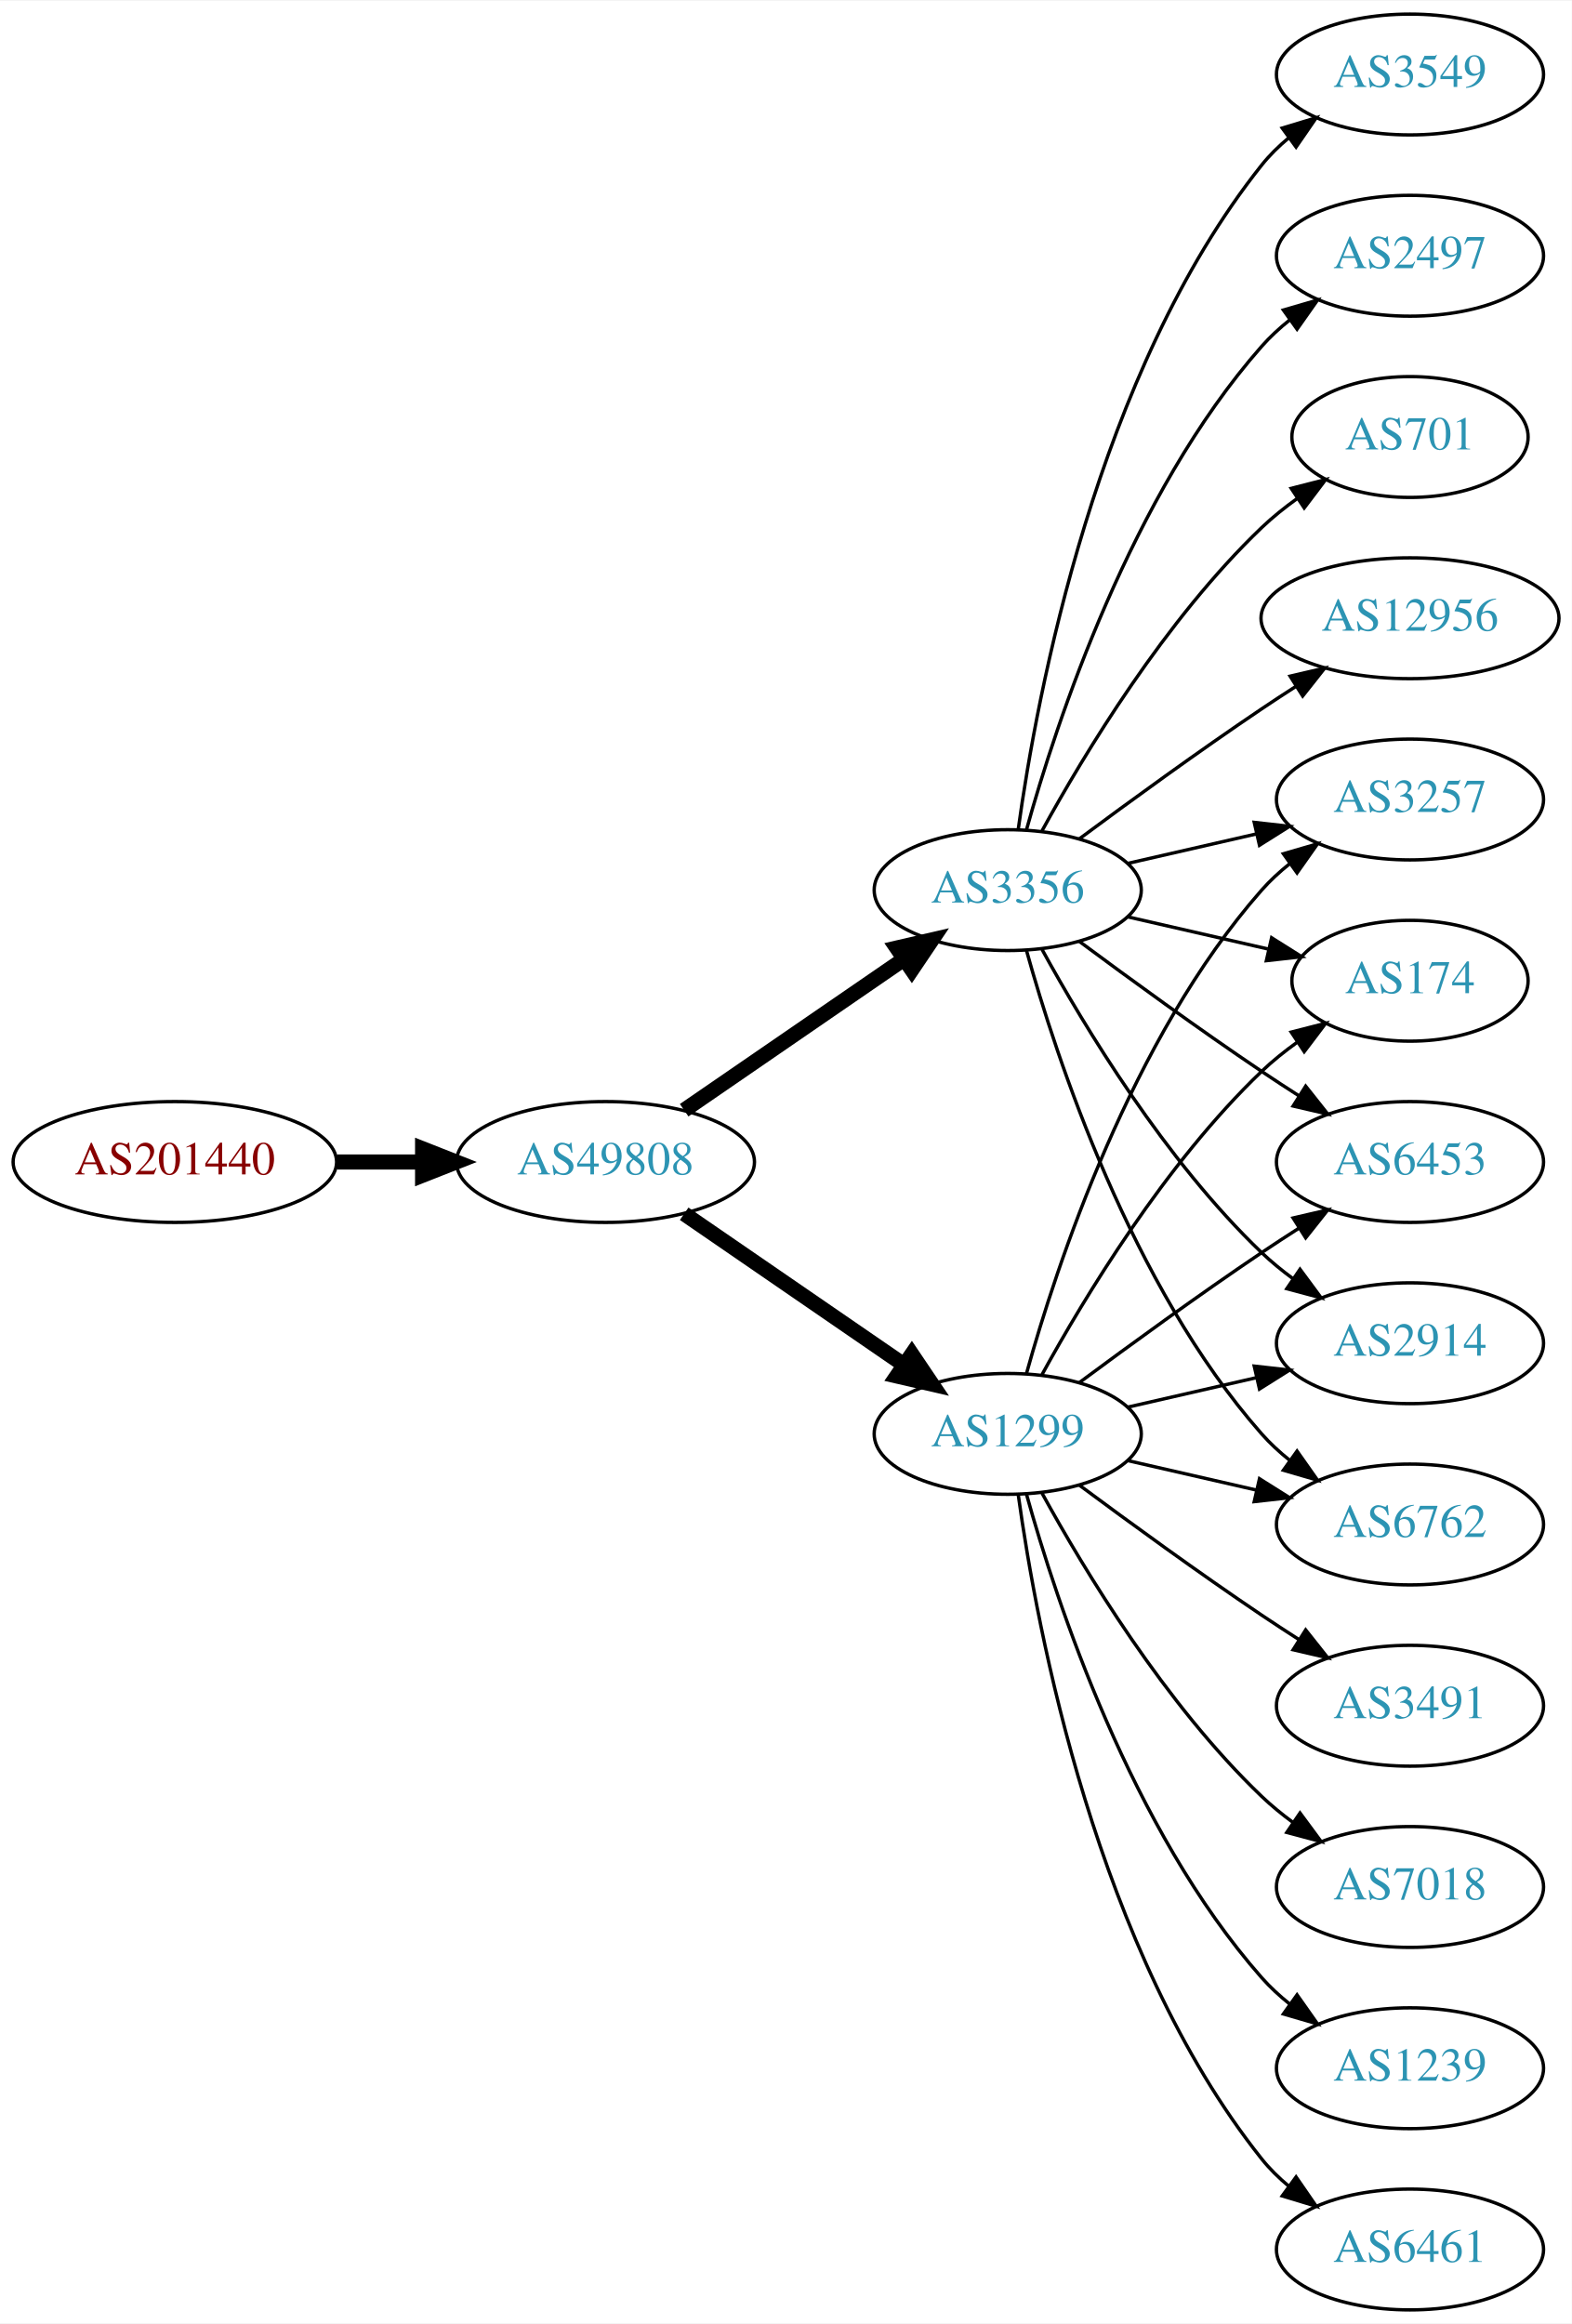
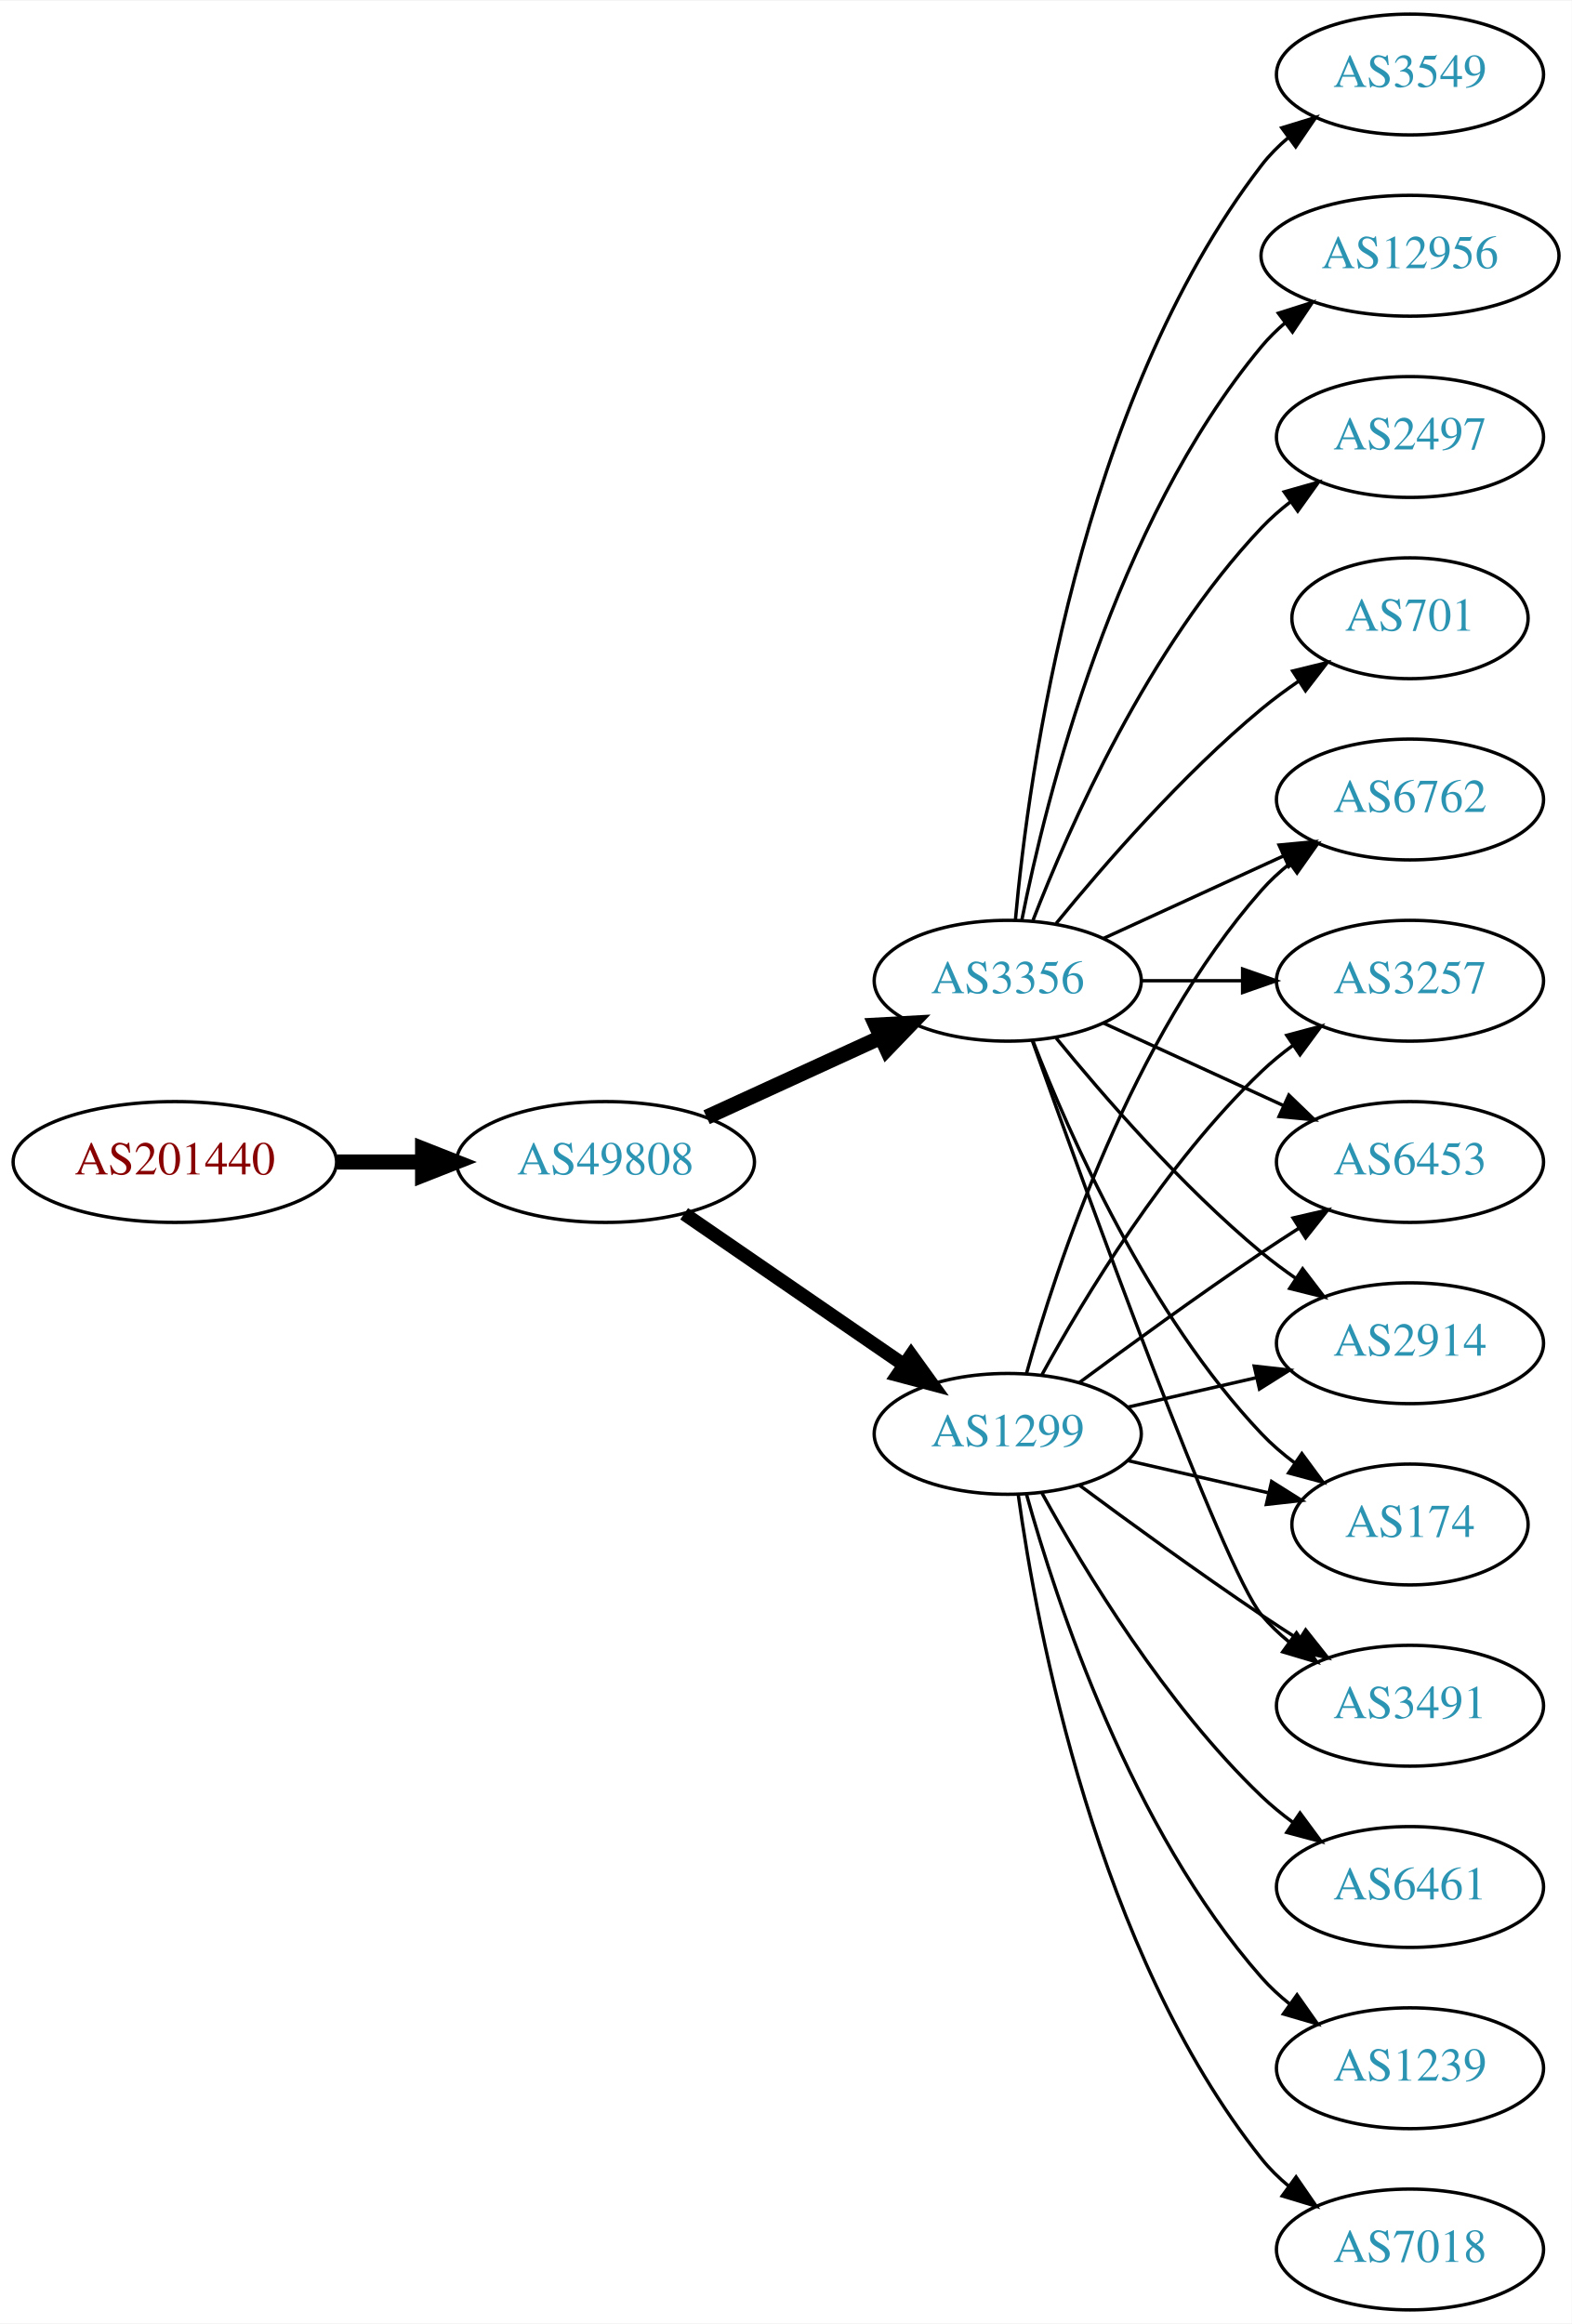
<svg xmlns="http://www.w3.org/2000/svg" xmlns:xlink="http://www.w3.org/1999/xlink" width="468pt" height="692pt" viewBox="0.00 0.00 468.27 692.00">
  <g id="graph0" class="graph" transform="scale(1 1) rotate(0) translate(4 688)">
    <polygon fill="white" stroke="none" points="-4,4 -4,-688 464.269,-688 464.269,4 -4,4" />
    <g id="node1" class="node">
      <g id="a_node1">
        <a xlink:href="/asn/201440" xlink:title="AS201440 ~ BORBET Austria GmbH [AT]">
          <ellipse fill="#ffffff" stroke="black" cx="48.096" cy="-342" rx="48.192" ry="18" />
          <text text-anchor="middle" x="48.096" y="-338.3" font-family="Times,serif" font-size="14.00" fill="#880000">AS201440</text>
        </a>
      </g>
    </g>
    <g id="node2" class="node">
      <g id="a_node2">
        <a xlink:href="/asn/49808" xlink:title="AS49808 ~ POWERSPEED-AS [AT]">
          <ellipse fill="#ffffff" stroke="black" cx="176.388" cy="-342" rx="44.393" ry="18" />
          <text text-anchor="middle" x="176.388" y="-338.3" font-family="Times,serif" font-size="14.00" fill="#2c94b3">AS49808</text>
        </a>
      </g>
    </g>
    <g id="edge1" class="edge">
      <path fill="none" stroke="black" stroke-width="4.5" d="M96.481,-342C104.742,-342 113.386,-342 121.799,-342" />
      <polygon fill="black" stroke="black" stroke-width="4.5" points="121.904,-345.938 131.904,-342 121.904,-338.063 121.904,-345.938" />
    </g>
    <g id="node3" class="node">
      <g id="a_node3">
        <a xlink:href="/asn/1299" xlink:title="AS1299 ~ Telia Carrier [EU]">
          <ellipse fill="#ffffff" stroke="black" cx="296.23" cy="-261" rx="39.794" ry="18" />
          <text text-anchor="middle" x="296.23" y="-257.3" font-family="Times,serif" font-size="14.00" fill="#2c94b3">AS1299</text>
        </a>
      </g>
    </g>
    <g id="edge2" class="edge">
-       <path fill="none" stroke="black" stroke-width="4.5" d="M199.83,-326.574C218.412,-313.802 244.972,-295.545 265.352,-281.537" />
-       <polygon fill="black" stroke="black" stroke-width="4.5" points="267.656,-284.731 273.666,-275.822 263.195,-278.242 267.656,-284.731" />
+       <path fill="none" stroke="black" stroke-width="4.091" d="M199.83,-326.574C218.412,-313.802 244.972,-295.545 265.352,-281.537" />
+       <polygon fill="black" stroke="black" stroke-width="4.091" points="267.453,-284.436 273.666,-275.822 263.398,-278.537 267.453,-284.436" />
    </g>
    <g id="node4" class="node">
      <g id="a_node4">
        <a xlink:href="/asn/3356" xlink:title="AS3356 ~ Level 3 Parent, LLC [US]">
-           <ellipse fill="#ffffff" stroke="black" cx="296.23" cy="-423" rx="39.794" ry="18" />
-           <text text-anchor="middle" x="296.23" y="-419.3" font-family="Times,serif" font-size="14.00" fill="#2c94b3">AS3356</text>
+           <ellipse fill="#ffffff" stroke="black" cx="296.23" cy="-396" rx="39.794" ry="18" />
+           <text text-anchor="middle" x="296.23" y="-392.3" font-family="Times,serif" font-size="14.00" fill="#2c94b3">AS3356</text>
        </a>
      </g>
    </g>
    <g id="edge3" class="edge">
-       <path fill="none" stroke="black" stroke-width="4.5" d="M199.83,-357.426C218.412,-370.198 244.972,-388.455 265.352,-402.463" />
-       <polygon fill="black" stroke="black" stroke-width="4.5" points="263.195,-405.758 273.666,-408.178 267.656,-399.269 263.195,-405.758" />
+       <path fill="none" stroke="black" stroke-width="4.5" d="M206.517,-355.348C222.128,-362.502 241.526,-371.391 258.198,-379.03" />
+       <polygon fill="black" stroke="black" stroke-width="4.5" points="256.919,-382.775 267.65,-383.362 260.199,-375.616 256.919,-382.775" />
+     </g>
+     <g id="node5" class="node">
+       <g id="a_node5">
+         <a xlink:href="/asn/2914" xlink:title="AS2914 ~ NTT America, Inc. [US]">
+           <ellipse fill="#ffffff" stroke="black" cx="416.073" cy="-288" rx="39.794" ry="18" />
+           <text text-anchor="middle" x="416.073" y="-284.3" font-family="Times,serif" font-size="14.00" fill="#2c94b3">AS2914</text>
+         </a>
+       </g>
+     </g>
+     <g id="edge4" class="edge">
+       <path fill="none" stroke="black" d="M331.949,-268.955C343.949,-271.704 357.57,-274.825 370.263,-277.733" />
+       <polygon fill="black" stroke="black" points="369.665,-281.187 380.194,-280.009 371.229,-274.364 369.665,-281.187" />
    </g>
    <g id="node6" class="node">
      <g id="a_node6">
-         <a xlink:href="/asn/3257" xlink:title="AS3257 ~ GTT [DE]">
+         <a xlink:href="/asn/174" xlink:title="AS174 ~ Cogent Communications [US]">
+           <ellipse fill="#ffffff" stroke="black" cx="416.073" cy="-234" rx="35.194" ry="18" />
+           <text text-anchor="middle" x="416.073" y="-230.3" font-family="Times,serif" font-size="14.00" fill="#2c94b3">AS174</text>
+         </a>
+       </g>
+     </g>
+     <g id="edge5" class="edge">
+       <path fill="none" stroke="black" d="M331.949,-253.045C345.042,-250.045 360.064,-246.604 373.705,-243.478" />
+       <polygon fill="black" stroke="black" points="374.846,-246.807 383.812,-241.162 373.283,-239.984 374.846,-246.807" />
+     </g>
+     <g id="node7" class="node">
+       <g id="a_node7">
+         <a xlink:href="/asn/3491" xlink:title="AS3491 ~ PCCW Global, Inc. [US]">
+           <ellipse fill="#ffffff" stroke="black" cx="416.073" cy="-180" rx="39.794" ry="18" />
+           <text text-anchor="middle" x="416.073" y="-176.3" font-family="Times,serif" font-size="14.00" fill="#2c94b3">AS3491</text>
+         </a>
+       </g>
+     </g>
+     <g id="edge6" class="edge">
+       <path fill="none" stroke="black" d="M317.56,-245.723C332.423,-234.696 353.167,-219.593 371.877,-207 375.426,-204.611 379.176,-202.161 382.924,-199.758" />
+       <polygon fill="black" stroke="black" points="384.993,-202.591 391.573,-194.288 381.251,-196.675 384.993,-202.591" />
+     </g>
+     <g id="node8" class="node">
+       <g id="a_node8">
+         <a xlink:href="/asn/6762" xlink:title="AS6762 ~ TELECOM ITALIA SPARKLE S.p.A. [IT]">
          <ellipse fill="#ffffff" stroke="black" cx="416.073" cy="-450" rx="39.794" ry="18" />
-           <text text-anchor="middle" x="416.073" y="-446.3" font-family="Times,serif" font-size="14.00" fill="#2c94b3">AS3257</text>
-         </a>
-       </g>
-     </g>
-     <g id="edge15" class="edge">
+           <text text-anchor="middle" x="416.073" y="-446.3" font-family="Times,serif" font-size="14.00" fill="#2c94b3">AS6762</text>
+         </a>
+       </g>
+     </g>
+     <g id="edge7" class="edge">
      <path fill="none" stroke="black" d="M301.803,-278.946C310.709,-310.995 332.993,-378.842 371.877,-423 374.361,-425.821 377.21,-428.449 380.236,-430.871" />
      <polygon fill="black" stroke="black" points="378.353,-433.828 388.525,-436.791 382.422,-428.131 378.353,-433.828" />
    </g>
-     <g id="node7" class="node">
-       <g id="a_node7">
-         <a xlink:href="/asn/174" xlink:title="AS174 ~ Cogent Communications [US]">
-           <ellipse fill="#ffffff" stroke="black" cx="416.073" cy="-396" rx="35.194" ry="18" />
-           <text text-anchor="middle" x="416.073" y="-392.3" font-family="Times,serif" font-size="14.00" fill="#2c94b3">AS174</text>
-         </a>
-       </g>
-     </g>
-     <g id="edge16" class="edge">
-       <path fill="none" stroke="black" d="M306.471,-278.713C319.017,-301.561 343.194,-341.611 371.877,-369 375.131,-372.107 378.797,-375.046 382.584,-377.76" />
-       <polygon fill="black" stroke="black" points="380.686,-380.701 390.952,-383.322 384.561,-374.872 380.686,-380.701" />
-     </g>
-     <g id="node8" class="node">
-       <g id="a_node8">
+     <g id="node9" class="node">
+       <g id="a_node9">
+         <a xlink:href="/asn/3257" xlink:title="AS3257 ~ GTT [DE]">
+           <ellipse fill="#ffffff" stroke="black" cx="416.073" cy="-396" rx="39.794" ry="18" />
+           <text text-anchor="middle" x="416.073" y="-392.3" font-family="Times,serif" font-size="14.00" fill="#2c94b3">AS3257</text>
+         </a>
+       </g>
+     </g>
+     <g id="edge8" class="edge">
+       <path fill="none" stroke="black" d="M306.471,-278.713C319.017,-301.561 343.194,-341.611 371.877,-369 374.745,-371.739 377.934,-374.347 381.243,-376.785" />
+       <polygon fill="black" stroke="black" points="379.366,-379.742 389.602,-382.477 383.306,-373.956 379.366,-379.742" />
+     </g>
+     <g id="node10" class="node">
+       <g id="a_node10">
        <a xlink:href="/asn/6453" xlink:title="AS6453 ~ TATA COMMUNICATIONS (AMERICA) INC [US]">
          <ellipse fill="#ffffff" stroke="black" cx="416.073" cy="-342" rx="39.794" ry="18" />
          <text text-anchor="middle" x="416.073" y="-338.3" font-family="Times,serif" font-size="14.00" fill="#2c94b3">AS6453</text>
        </a>
      </g>
    </g>
-     <g id="edge21" class="edge">
+     <g id="edge9" class="edge">
      <path fill="none" stroke="black" d="M317.56,-276.277C332.423,-287.304 353.167,-302.407 371.877,-315 375.426,-317.389 379.176,-319.839 382.924,-322.242" />
      <polygon fill="black" stroke="black" points="381.251,-325.325 391.573,-327.712 384.993,-319.409 381.251,-325.325" />
    </g>
-     <g id="node10" class="node">
-       <g id="a_node10">
-         <a xlink:href="/asn/2914" xlink:title="AS2914 ~ NTT America, Inc. [US]">
-           <ellipse fill="#ffffff" stroke="black" cx="416.073" cy="-288" rx="39.794" ry="18" />
-           <text text-anchor="middle" x="416.073" y="-284.3" font-family="Times,serif" font-size="14.00" fill="#2c94b3">AS2914</text>
-         </a>
-       </g>
-     </g>
-     <g id="edge20" class="edge">
-       <path fill="none" stroke="black" d="M331.949,-268.955C343.949,-271.704 357.57,-274.825 370.263,-277.733" />
-       <polygon fill="black" stroke="black" points="369.665,-281.187 380.194,-280.009 371.229,-274.364 369.665,-281.187" />
-     </g>
-     <g id="node13" class="node">
-       <g id="a_node13">
-         <a xlink:href="/asn/6762" xlink:title="AS6762 ~ TELECOM ITALIA SPARKLE S.p.A. [IT]">
-           <ellipse fill="#ffffff" stroke="black" cx="416.073" cy="-234" rx="39.794" ry="18" />
-           <text text-anchor="middle" x="416.073" y="-230.3" font-family="Times,serif" font-size="14.00" fill="#2c94b3">AS6762</text>
-         </a>
-       </g>
-     </g>
-     <g id="edge19" class="edge">
-       <path fill="none" stroke="black" d="M331.949,-253.045C343.949,-250.296 357.57,-247.175 370.263,-244.267" />
-       <polygon fill="black" stroke="black" points="371.229,-247.636 380.194,-241.991 369.665,-240.813 371.229,-247.636" />
-     </g>
-     <g id="node14" class="node">
-       <g id="a_node14">
+     <g id="node11" class="node">
+       <g id="a_node11">
        <a xlink:href="/asn/6461" xlink:title="AS6461 ~ Zayo Bandwidth [US]">
-           <ellipse fill="#ffffff" stroke="black" cx="416.073" cy="-18" rx="39.794" ry="18" />
-           <text text-anchor="middle" x="416.073" y="-14.3" font-family="Times,serif" font-size="14.00" fill="#2c94b3">AS6461</text>
-         </a>
-       </g>
-     </g>
-     <g id="edge13" class="edge">
-       <path fill="none" stroke="black" d="M299.369,-242.83C304.869,-203.026 322.695,-106.767 371.877,-45 374.218,-42.06 376.972,-39.351 379.938,-36.879" />
-       <polygon fill="black" stroke="black" points="382.13,-39.612 388.144,-30.89 378.004,-33.958 382.13,-39.612" />
-     </g>
-     <g id="node15" class="node">
-       <g id="a_node15">
-         <a xlink:href="/asn/3491" xlink:title="AS3491 ~ PCCW Global, Inc. [US]">
-           <ellipse fill="#ffffff" stroke="black" cx="416.073" cy="-180" rx="39.794" ry="18" />
-           <text text-anchor="middle" x="416.073" y="-176.3" font-family="Times,serif" font-size="14.00" fill="#2c94b3">AS3491</text>
-         </a>
-       </g>
-     </g>
-     <g id="edge14" class="edge">
-       <path fill="none" stroke="black" d="M317.56,-245.723C332.423,-234.696 353.167,-219.593 371.877,-207 375.426,-204.611 379.176,-202.161 382.924,-199.758" />
-       <polygon fill="black" stroke="black" points="384.993,-202.591 391.573,-194.288 381.251,-196.675 384.993,-202.591" />
-     </g>
-     <g id="node16" class="node">
-       <g id="a_node16">
-         <a xlink:href="/asn/7018" xlink:title="AS7018 ~ AT&amp;T Services, Inc. [US]">
          <ellipse fill="#ffffff" stroke="black" cx="416.073" cy="-126" rx="39.794" ry="18" />
-           <text text-anchor="middle" x="416.073" y="-122.3" font-family="Times,serif" font-size="14.00" fill="#2c94b3">AS7018</text>
-         </a>
-       </g>
-     </g>
-     <g id="edge17" class="edge">
+           <text text-anchor="middle" x="416.073" y="-122.3" font-family="Times,serif" font-size="14.00" fill="#2c94b3">AS6461</text>
+         </a>
+       </g>
+     </g>
+     <g id="edge10" class="edge">
      <path fill="none" stroke="black" d="M306.471,-243.287C319.017,-220.439 343.194,-180.389 371.877,-153 374.745,-150.261 377.934,-147.653 381.243,-145.215" />
      <polygon fill="black" stroke="black" points="383.306,-148.044 389.602,-139.523 379.366,-142.258 383.306,-148.044" />
    </g>
-     <g id="node17" class="node">
-       <g id="a_node17">
+     <g id="node12" class="node">
+       <g id="a_node12">
        <a xlink:href="/asn/1239" xlink:title="AS1239 ~ Sprint [US]">
          <ellipse fill="#ffffff" stroke="black" cx="416.073" cy="-72" rx="39.794" ry="18" />
          <text text-anchor="middle" x="416.073" y="-68.3" font-family="Times,serif" font-size="14.00" fill="#2c94b3">AS1239</text>
        </a>
      </g>
    </g>
-     <g id="edge18" class="edge">
+     <g id="edge11" class="edge">
      <path fill="none" stroke="black" d="M301.803,-243.054C310.709,-211.005 332.993,-143.158 371.877,-99 374.361,-96.179 377.21,-93.551 380.236,-91.129" />
      <polygon fill="black" stroke="black" points="382.422,-93.869 388.525,-85.209 378.353,-88.172 382.422,-93.869" />
    </g>
-     <g id="node5" class="node">
-       <g id="a_node5">
-         <a xlink:href="/asn/12956" xlink:title="AS12956 ~ TELXIUS [ES]">
-           <ellipse fill="#ffffff" stroke="black" cx="416.073" cy="-504" rx="44.393" ry="18" />
-           <text text-anchor="middle" x="416.073" y="-500.3" font-family="Times,serif" font-size="14.00" fill="#2c94b3">AS12956</text>
-         </a>
-       </g>
-     </g>
-     <g id="edge4" class="edge">
-       <path fill="none" stroke="black" d="M317.56,-438.277C332.423,-449.304 353.167,-464.407 371.877,-477 375.167,-479.215 378.629,-481.482 382.104,-483.715" />
-       <polygon fill="black" stroke="black" points="380.351,-486.748 390.671,-489.148 384.1,-480.837 380.351,-486.748" />
-     </g>
-     <g id="edge5" class="edge">
-       <path fill="none" stroke="black" d="M331.949,-430.955C343.949,-433.704 357.57,-436.825 370.263,-439.733" />
-       <polygon fill="black" stroke="black" points="369.665,-443.187 380.194,-442.009 371.229,-436.364 369.665,-443.187" />
-     </g>
-     <g id="edge6" class="edge">
-       <path fill="none" stroke="black" d="M331.949,-415.045C345.042,-412.045 360.064,-408.604 373.705,-405.478" />
-       <polygon fill="black" stroke="black" points="374.846,-408.807 383.812,-403.162 373.283,-401.984 374.846,-408.807" />
-     </g>
-     <g id="edge7" class="edge">
-       <path fill="none" stroke="black" d="M317.56,-407.723C332.423,-396.696 353.167,-381.593 371.877,-369 375.426,-366.611 379.176,-364.161 382.924,-361.758" />
-       <polygon fill="black" stroke="black" points="384.993,-364.591 391.573,-356.288 381.251,-358.675 384.993,-364.591" />
-     </g>
-     <g id="node9" class="node">
-       <g id="a_node9">
+     <g id="node13" class="node">
+       <g id="a_node13">
+         <a xlink:href="/asn/7018" xlink:title="AS7018 ~ AT&amp;T Services, Inc. [US]">
+           <ellipse fill="#ffffff" stroke="black" cx="416.073" cy="-18" rx="39.794" ry="18" />
+           <text text-anchor="middle" x="416.073" y="-14.3" font-family="Times,serif" font-size="14.00" fill="#2c94b3">AS7018</text>
+         </a>
+       </g>
+     </g>
+     <g id="edge12" class="edge">
+       <path fill="none" stroke="black" d="M299.369,-242.83C304.869,-203.026 322.695,-106.767 371.877,-45 374.218,-42.06 376.972,-39.351 379.938,-36.879" />
+       <polygon fill="black" stroke="black" points="382.13,-39.612 388.144,-30.89 378.004,-33.958 382.13,-39.612" />
+     </g>
+     <g id="edge15" class="edge">
+       <path fill="none" stroke="black" d="M310.649,-378.935C324.764,-361.625 348.178,-334.655 371.877,-315 375.093,-312.332 378.594,-309.73 382.164,-307.259" />
+       <polygon fill="black" stroke="black" points="384.088,-310.183 390.52,-301.764 380.242,-304.334 384.088,-310.183" />
+     </g>
+     <g id="edge20" class="edge">
+       <path fill="none" stroke="black" d="M303.753,-378.006C314.504,-350.272 338.161,-296.571 371.877,-261 374.82,-257.895 378.193,-254.999 381.729,-252.345" />
+       <polygon fill="black" stroke="black" points="383.858,-255.129 390.148,-246.603 379.914,-249.346 383.858,-255.129" />
+     </g>
+     <g id="edge19" class="edge">
+       <path fill="none" stroke="black" d="M303.56,-378.14C319.401,-333.733 360.31,-220.897 371.877,-207 374.281,-204.111 377.078,-201.437 380.07,-198.987" />
+       <polygon fill="black" stroke="black" points="382.26,-201.723 388.313,-193.027 378.159,-196.05 382.26,-201.723" />
+     </g>
+     <g id="edge13" class="edge">
+       <path fill="none" stroke="black" d="M324.859,-408.661C340.816,-415.973 361.087,-425.261 378.369,-433.181" />
+       <polygon fill="black" stroke="black" points="377.068,-436.435 387.617,-437.419 379.984,-430.071 377.068,-436.435" />
+     </g>
+     <g id="edge17" class="edge">
+       <path fill="none" stroke="black" d="M336.143,-396C345.696,-396 356.046,-396 366.008,-396" />
+       <polygon fill="black" stroke="black" points="366.201,-399.5 376.201,-396 366.201,-392.5 366.201,-399.5" />
+     </g>
+     <g id="edge21" class="edge">
+       <path fill="none" stroke="black" d="M324.859,-383.339C340.816,-376.027 361.087,-366.739 378.369,-358.819" />
+       <polygon fill="black" stroke="black" points="379.984,-361.929 387.617,-354.581 377.068,-355.565 379.984,-361.929" />
+     </g>
+     <g id="node14" class="node">
+       <g id="a_node14">
+         <a xlink:href="/asn/701" xlink:title="AS701 ~ UUNET [US]">
+           <ellipse fill="#ffffff" stroke="black" cx="416.073" cy="-504" rx="35.194" ry="18" />
+           <text text-anchor="middle" x="416.073" y="-500.3" font-family="Times,serif" font-size="14.00" fill="#2c94b3">AS701</text>
+         </a>
+       </g>
+     </g>
+     <g id="edge14" class="edge">
+       <path fill="none" stroke="black" d="M310.649,-413.065C324.764,-430.375 348.178,-457.345 371.877,-477 375.34,-479.872 379.132,-482.669 382.987,-485.308" />
+       <polygon fill="black" stroke="black" points="381.129,-488.275 391.419,-490.797 384.948,-482.408 381.129,-488.275" />
+     </g>
+     <g id="node15" class="node">
+       <g id="a_node15">
        <a xlink:href="/asn/3549" xlink:title="AS3549 ~ Level 3 Parent, LLC [US]">
          <ellipse fill="#ffffff" stroke="black" cx="416.073" cy="-666" rx="39.794" ry="18" />
          <text text-anchor="middle" x="416.073" y="-662.3" font-family="Times,serif" font-size="14.00" fill="#2c94b3">AS3549</text>
        </a>
      </g>
    </g>
-     <g id="edge8" class="edge">
-       <path fill="none" stroke="black" d="M299.369,-441.17C304.869,-480.974 322.695,-577.233 371.877,-639 374.218,-641.94 376.972,-644.649 379.938,-647.121" />
-       <polygon fill="black" stroke="black" points="378.004,-650.042 388.144,-653.11 382.13,-644.388 378.004,-650.042" />
-     </g>
-     <g id="edge9" class="edge">
-       <path fill="none" stroke="black" d="M306.471,-405.287C319.017,-382.439 343.194,-342.389 371.877,-315 374.745,-312.261 377.934,-309.653 381.243,-307.215" />
-       <polygon fill="black" stroke="black" points="383.306,-310.044 389.602,-301.523 379.366,-304.258 383.306,-310.044" />
-     </g>
-     <g id="node11" class="node">
-       <g id="a_node11">
+     <g id="edge16" class="edge">
+       <path fill="none" stroke="black" d="M298.514,-414.117C302.413,-457.332 317.429,-568.131 371.877,-639 374.166,-641.981 376.887,-644.716 379.831,-647.205" />
+       <polygon fill="black" stroke="black" points="377.878,-650.113 388.007,-653.218 382.025,-644.473 377.878,-650.113" />
+     </g>
+     <g id="node16" class="node">
+       <g id="a_node16">
+         <a xlink:href="/asn/12956" xlink:title="AS12956 ~ TELXIUS [ES]">
+           <ellipse fill="#ffffff" stroke="black" cx="416.073" cy="-612" rx="44.393" ry="18" />
+           <text text-anchor="middle" x="416.073" y="-608.3" font-family="Times,serif" font-size="14.00" fill="#2c94b3">AS12956</text>
+         </a>
+       </g>
+     </g>
+     <g id="edge18" class="edge">
+       <path fill="none" stroke="black" d="M300.429,-414.073C307.592,-450.141 327.867,-532.125 371.877,-585 373.97,-587.515 376.36,-589.867 378.919,-592.051" />
+       <polygon fill="black" stroke="black" points="376.867,-594.887 386.966,-598.091 381.069,-589.289 376.867,-594.887" />
+     </g>
+     <g id="node17" class="node">
+       <g id="a_node17">
        <a xlink:href="/asn/2497" xlink:title="AS2497 ~ Internet Initiative Japan Inc. [JP]">
-           <ellipse fill="#ffffff" stroke="black" cx="416.073" cy="-612" rx="39.794" ry="18" />
-           <text text-anchor="middle" x="416.073" y="-608.3" font-family="Times,serif" font-size="14.00" fill="#2c94b3">AS2497</text>
-         </a>
-       </g>
-     </g>
-     <g id="edge10" class="edge">
-       <path fill="none" stroke="black" d="M301.803,-440.946C310.709,-472.995 332.993,-540.842 371.877,-585 374.361,-587.821 377.21,-590.449 380.236,-592.871" />
-       <polygon fill="black" stroke="black" points="378.353,-595.828 388.525,-598.791 382.422,-590.131 378.353,-595.828" />
-     </g>
-     <g id="node12" class="node">
-       <g id="a_node12">
-         <a xlink:href="/asn/701" xlink:title="AS701 ~ UUNET [US]">
-           <ellipse fill="#ffffff" stroke="black" cx="416.073" cy="-558" rx="35.194" ry="18" />
-           <text text-anchor="middle" x="416.073" y="-554.3" font-family="Times,serif" font-size="14.00" fill="#2c94b3">AS701</text>
-         </a>
-       </g>
-     </g>
-     <g id="edge11" class="edge">
-       <path fill="none" stroke="black" d="M306.471,-440.713C319.017,-463.561 343.194,-503.611 371.877,-531 375.131,-534.107 378.797,-537.046 382.584,-539.76" />
-       <polygon fill="black" stroke="black" points="380.686,-542.701 390.952,-545.322 384.561,-536.872 380.686,-542.701" />
-     </g>
-     <g id="edge12" class="edge">
-       <path fill="none" stroke="black" d="M301.803,-405.054C310.709,-373.005 332.993,-305.158 371.877,-261 374.361,-258.179 377.21,-255.551 380.236,-253.129" />
-       <polygon fill="black" stroke="black" points="382.422,-255.869 388.525,-247.209 378.353,-250.172 382.422,-255.869" />
+           <ellipse fill="#ffffff" stroke="black" cx="416.073" cy="-558" rx="39.794" ry="18" />
+           <text text-anchor="middle" x="416.073" y="-554.3" font-family="Times,serif" font-size="14.00" fill="#2c94b3">AS2497</text>
+         </a>
+       </g>
+     </g>
+     <g id="edge22" class="edge">
+       <path fill="none" stroke="black" d="M303.753,-413.994C314.504,-441.728 338.161,-495.429 371.877,-531 374.462,-533.728 377.38,-536.294 380.448,-538.677" />
+       <polygon fill="black" stroke="black" points="378.602,-541.658 388.797,-544.543 382.627,-535.93 378.602,-541.658" />
    </g>
  </g>
</svg>
